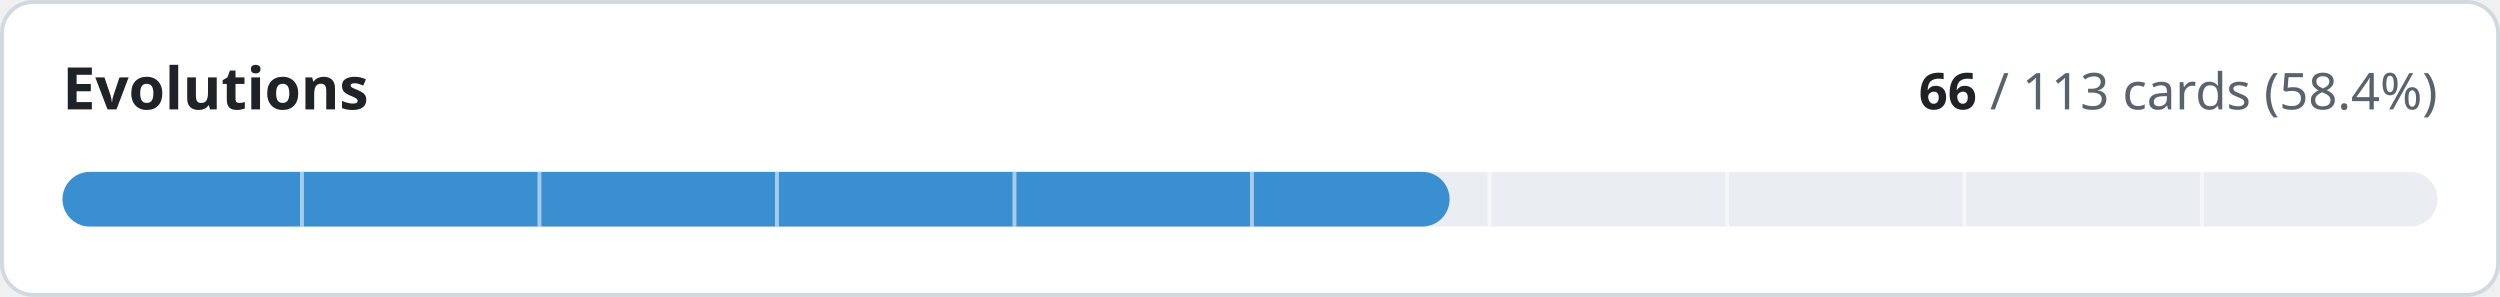
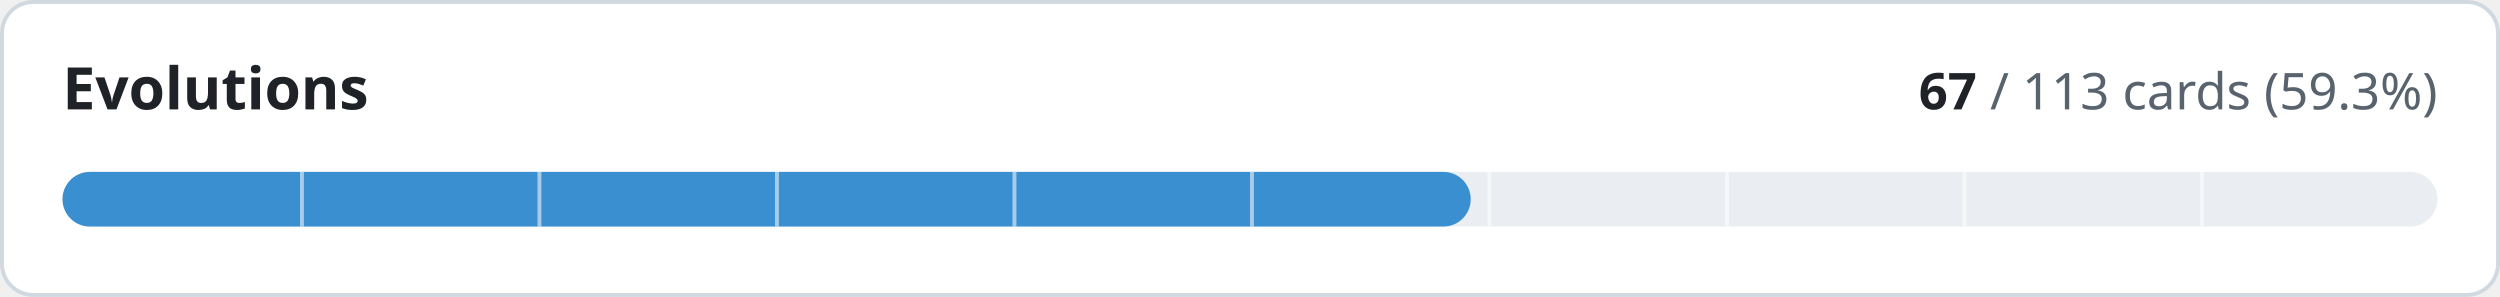
- <svg xmlns="http://www.w3.org/2000/svg" width="640" height="76" viewBox="0 0 640 76" role="img" aria-label="Evolutions: 66 of 113 cards implemented">
+ <svg xmlns="http://www.w3.org/2000/svg" width="640" height="76" viewBox="0 0 640 76" role="img" aria-label="Evolutions: 67 of 113 cards implemented">
  <style>
.t{fill:#1f2328}.m{fill:#59636e}.trk{fill:#eaeef2}.bd{stroke:#d1d9e0}.bg{fill:#ffffff}
@media (prefers-color-scheme:dark){.t{fill:#f0f6fc}.m{fill:#9198a1}.trk{fill:#262c36}.bd{stroke:#3d444d}.bg{fill:#0d1117}}
text{font-family:-apple-system,BlinkMacSystemFont,'Segoe UI','Noto Sans',Helvetica,Arial,sans-serif;font-variant-numeric:tabular-nums}
</style>
  <rect class="bg bd" x="0.5" y="0.5" width="639" height="75" rx="8" stroke-width="1" />
  <text class="t" x="16" y="28" font-size="15" font-weight="600">Evolutions</text>
  <text class="m" x="624" y="28" font-size="13" text-anchor="end">
-     <tspan class="t" font-weight="600">66</tspan> / 113 cards (58.4%)</text>
+     <tspan class="t" font-weight="600">67</tspan> / 113 cards (59.3%)</text>
  <rect class="trk" x="16" y="44" width="608" height="14" rx="7" />
-   <rect x="16" y="44" width="355.1" height="14" rx="7" fill="#3a8fd0" />
+   <rect x="16" y="44" width="360.5" height="14" rx="7" fill="#3a8fd0" />
  <rect x="76.8" y="44" width="1" height="14" class="bg" opacity="0.55" />
  <rect x="137.6" y="44" width="1" height="14" class="bg" opacity="0.55" />
  <rect x="198.4" y="44" width="1" height="14" class="bg" opacity="0.55" />
  <rect x="259.2" y="44" width="1" height="14" class="bg" opacity="0.55" />
  <rect x="320.0" y="44" width="1" height="14" class="bg" opacity="0.55" />
  <rect x="380.8" y="44" width="1" height="14" class="bg" opacity="0.55" />
  <rect x="441.6" y="44" width="1" height="14" class="bg" opacity="0.55" />
  <rect x="502.4" y="44" width="1" height="14" class="bg" opacity="0.55" />
  <rect x="563.2" y="44" width="1" height="14" class="bg" opacity="0.55" />
</svg>
